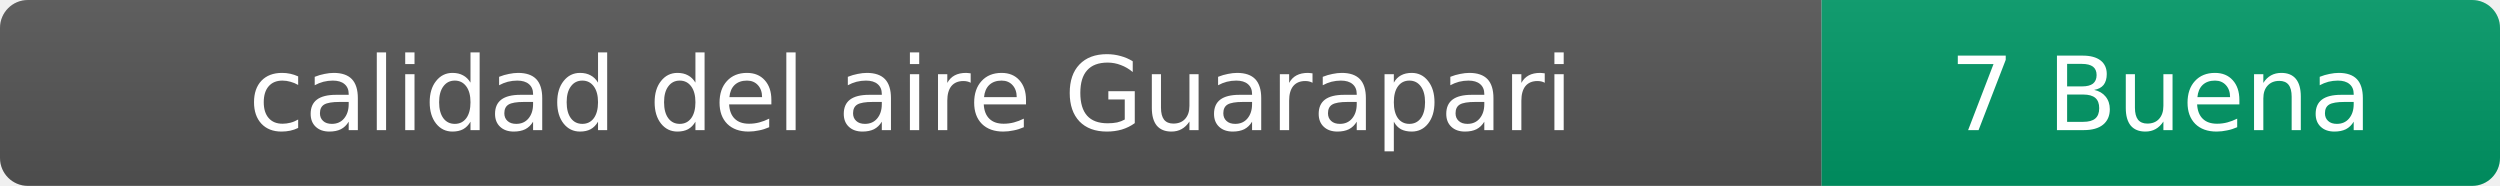
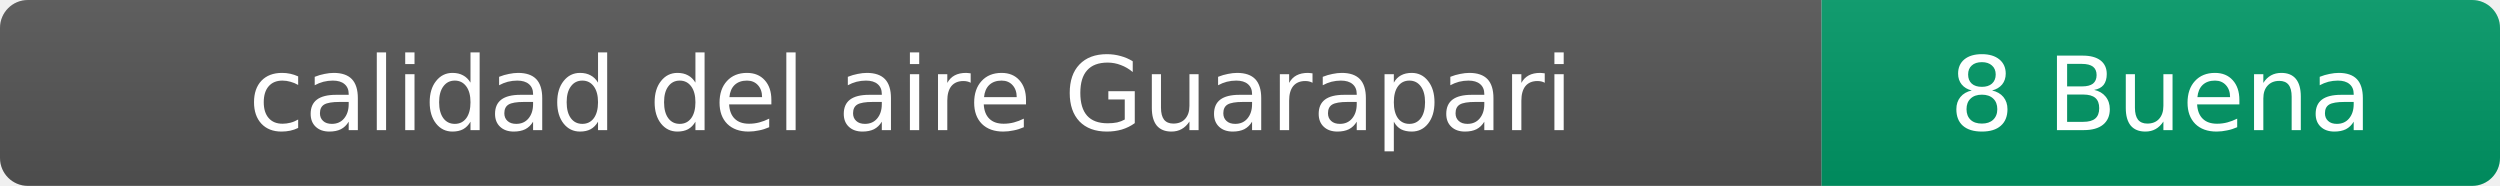
- <svg xmlns="http://www.w3.org/2000/svg" width="269" height="20" role="img" aria-label="calidad del aire: 7 Buena">
+ <svg xmlns="http://www.w3.org/2000/svg" width="269" height="20" role="img" aria-label="calidad del aire: 8 Buena">
  <linearGradient id="s" x2="0" y2="100%">
    <stop offset="0" stop-color="#bbb" stop-opacity=".1" />
    <stop offset="1" stop-opacity=".1" />
  </linearGradient>
  <clipPath id="r">
    <rect width="269" height="20" rx="3" fill="#fff" />
  </clipPath>
  <g clip-path="url(#r)">
    <rect width="196" height="20" fill="#555" />
    <rect x="196" width="73" height="20" fill="#009966" />
    <rect width="269" height="20" fill="url(#s)" />
  </g>
  <g fill="#fff" text-anchor="middle" font-family="Verdana,Geneva,DejaVu Sans,sans-serif" font-size="11">
    <text x="98" y="14">calidad del aire Guarapari</text>
-     <text x="232.5" y="14">7 Buena</text>
+     <text x="232.5" y="14">8 Buena</text>
  </g>
</svg>
